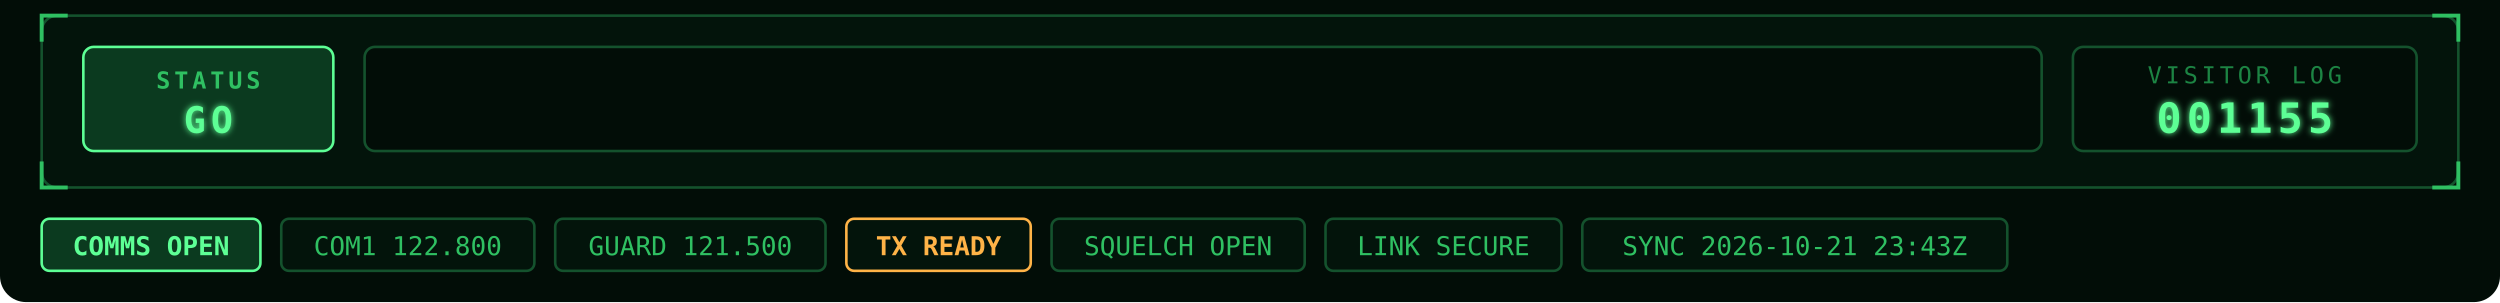
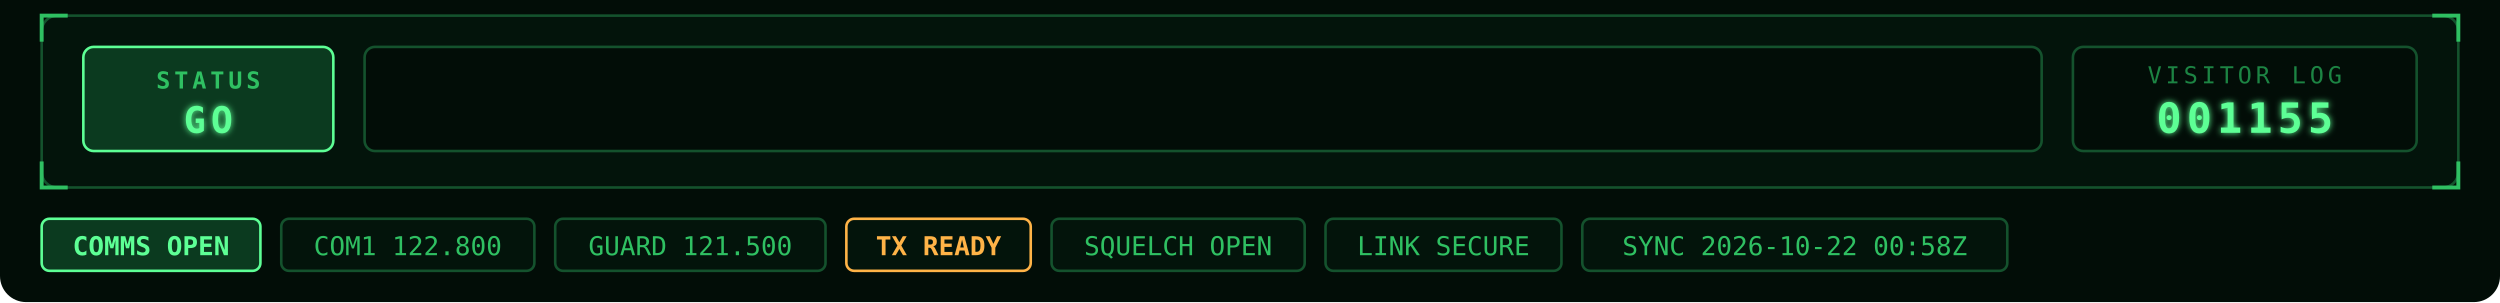
<svg xmlns="http://www.w3.org/2000/svg" viewBox="0 0 960 116" width="960" height="116" font-family="ui-monospace,SFMono-Regular,Menlo,Consolas,monospace">
  <defs>
    <filter id="glow" x="-30%" y="-30%" width="160%" height="160%">
      <feGaussianBlur stdDeviation="1.2" result="b" />
      <feMerge>
        <feMergeNode in="b" />
        <feMergeNode in="SourceGraphic" />
      </feMerge>
    </filter>
  </defs>
  <rect width="960" height="116" rx="10" fill="#020d07" />
  <rect width="960" height="10" fill="#020d07" />
  <rect x="16" y="6" width="928" height="66" rx="6" fill="#03140b" stroke="#14522d" />
  <path d="M26,6L16,6L16,16M934,6L944,6L944,16M26,72L16,72L16,62M934,72L944,72L944,62" fill="none" stroke="#2fc062" stroke-width="1.5" />
  <rect x="32" y="18" width="96" height="40" rx="4" fill="#0b3a1f" stroke="#5dff95" />
  <text x="80" y="34" font-size="9" fill="#2fc062" text-anchor="middle" font-weight="700" letter-spacing="1.5">STATUS</text>
  <text x="80" y="51" font-size="14" fill="#5dff95" text-anchor="middle" font-weight="700" filter="url(#glow)" letter-spacing="2">GO<animate attributeName="opacity" values="1;0.55;1" dur="2.4s" repeatCount="indefinite" />
  </text>
  <rect x="140" y="18" width="644" height="40" rx="4" fill="#020d07" stroke="#14522d" />
  <clipPath id="msg">
    <rect x="152" y="20" width="0" height="36">
      <animate attributeName="width" begin="1.4s" dur="1.6s" fill="freeze" calcMode="discrete" values="2;13.92;25.84;37.76;49.68;61.6;73.52;85.44;97.36;109.28;121.2;133.12;145.04;156.96;168.88;180.8;192.72;204.64;216.56;228.48;240.4;252.32;264.24;276.16;288.08;300;311.92;323.84;335.76;347.68;359.6;371.52;383.44;395.36;407.28;419.2;431.12;443.04;454.96;466.88;478.8" />
    </rect>
  </clipPath>
  <g clip-path="url(#msg)">
    <text x="154" y="43.76" font-size="16" fill="#5dff95" text-anchor="start" font-weight="700" textLength="474.8" lengthAdjust="spacing" filter="url(#glow)">SYSTEMS NOMINAL · READY FOR NEXT MISSION</text>
  </g>
  <rect x="632.8" y="30.96" width="8.8" height="15.2" fill="#5dff95" opacity="0">
    <animate attributeName="opacity" values="0;1;1;0;0" keyTimes="0;0.01;0.5;0.51;1" begin="3s" dur="1s" repeatCount="indefinite" />
  </rect>
  <rect x="796" y="18" width="132" height="40" rx="4" fill="#020d07" stroke="#14522d" />
  <text x="862" y="32" font-size="9" fill="#1c8443" text-anchor="middle" letter-spacing="1.5">VISITOR LOG</text>
  <text x="862" y="51" font-size="16" fill="#5dff95" text-anchor="middle" font-weight="700" letter-spacing="2" filter="url(#glow)">001155<animate attributeName="fill" values="#ffb347;#ffb347;#5dff95" keyTimes="0;0.85;1" dur="1.4s" fill="freeze" />
  </text>
  <rect x="16" y="84" width="84" height="20" rx="3" fill="#0b3a1f" stroke="#5dff95" />
  <text x="58" y="98" font-size="10" fill="#5dff95" text-anchor="middle" font-weight="700">COMMS OPEN<animate attributeName="opacity" values="1;0.55;1" dur="2.4s" repeatCount="indefinite" />
  </text>
  <rect x="108" y="84" width="97.2" height="20" rx="3" fill="#03140b" stroke="#14522d" />
  <text x="156.6" y="98" font-size="10" fill="#2fc062" text-anchor="middle">COM1 122.800</text>
  <rect x="213.2" y="84" width="103.8" height="20" rx="3" fill="#03140b" stroke="#14522d" />
  <text x="265.1" y="98" font-size="10" fill="#2fc062" text-anchor="middle">GUARD 121.500</text>
  <rect x="325" y="84" width="70.8" height="20" rx="3" fill="#03140b" stroke="#ffb347" />
  <text x="360.4" y="98" font-size="10" fill="#ffb347" text-anchor="middle" font-weight="700">TX READY</text>
  <rect x="403.8" y="84" width="97.2" height="20" rx="3" fill="#03140b" stroke="#14522d" />
  <text x="452.4" y="98" font-size="10" fill="#2fc062" text-anchor="middle">SQUELCH OPEN</text>
  <rect x="509" y="84" width="90.6" height="20" rx="3" fill="#03140b" stroke="#14522d" />
  <text x="554.3" y="98" font-size="10" fill="#2fc062" text-anchor="middle">LINK SECURE</text>
  <rect x="607.6" y="84" width="163.2" height="20" rx="3" fill="#03140b" stroke="#14522d" />
-   <text x="689.2" y="98" font-size="10" fill="#2fc062" text-anchor="middle">SYNC 2026-10-21 23:43Z</text>
+   <text x="689.2" y="98" font-size="10" fill="#2fc062" text-anchor="middle">SYNC 2026-10-22 00:58Z</text>
</svg>
